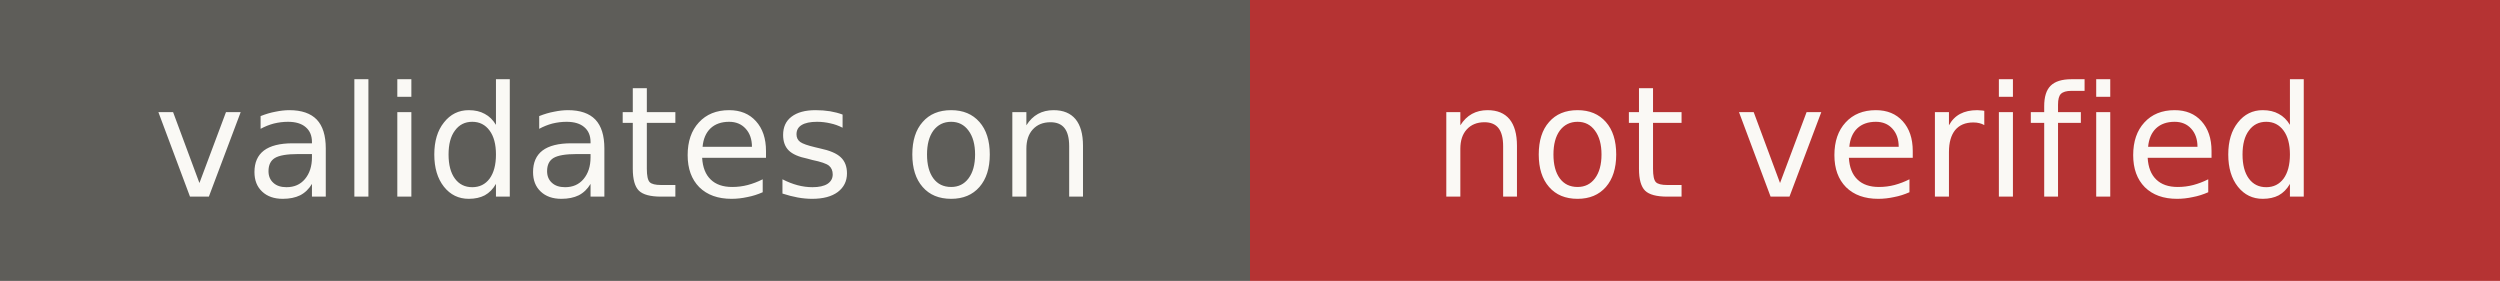
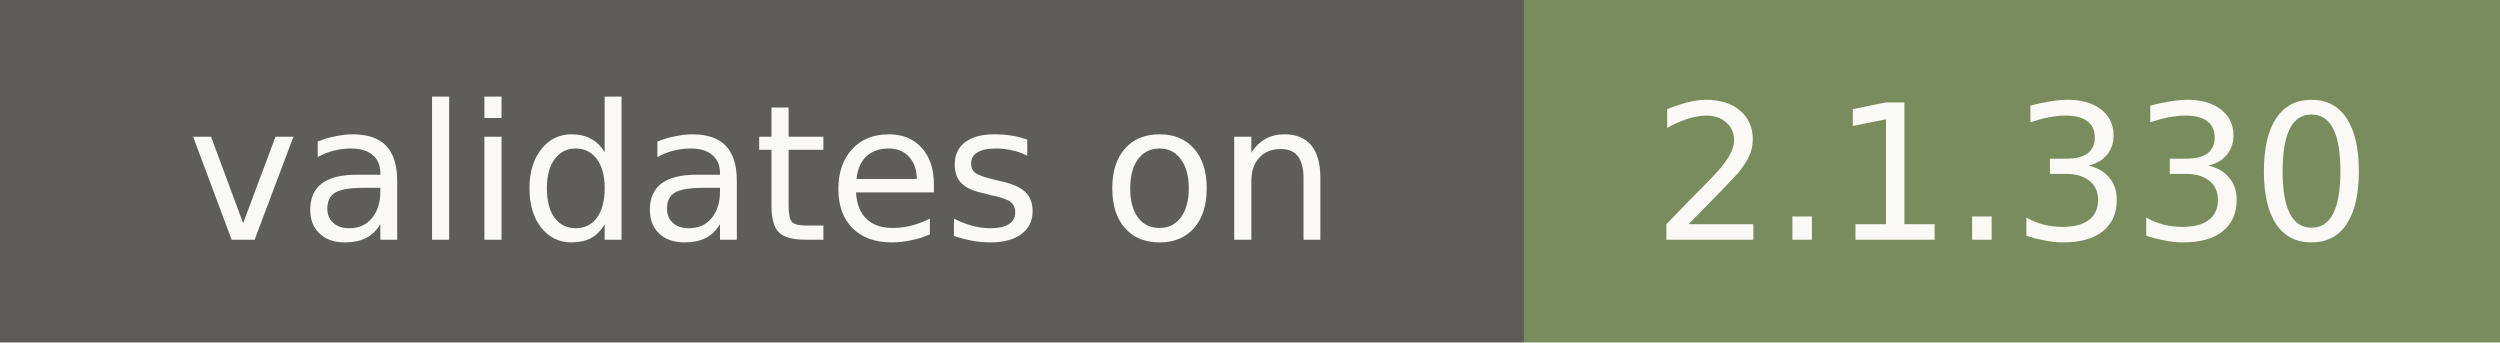
- <svg xmlns="http://www.w3.org/2000/svg" width="178" height="20" role="img" aria-label="validates on: not verified">
+ <svg xmlns="http://www.w3.org/2000/svg" width="146" height="20" role="img" aria-label="validates on: 2.1.330">
  <rect width="89" height="20" fill="#5e5d59" />
-   <rect x="89" width="89" height="20" fill="#b53333" />
+   <rect x="89" width="57" height="20" fill="#788c5d" />
  <g fill="#faf9f5" font-family="Verdana,DejaVu Sans,sans-serif" font-size="11" text-anchor="middle">
    <text x="44.5" y="14">validates on</text>
-     <text x="133.5" y="14">not verified</text>
+     <text x="117.5" y="14">2.1.330</text>
  </g>
</svg>
